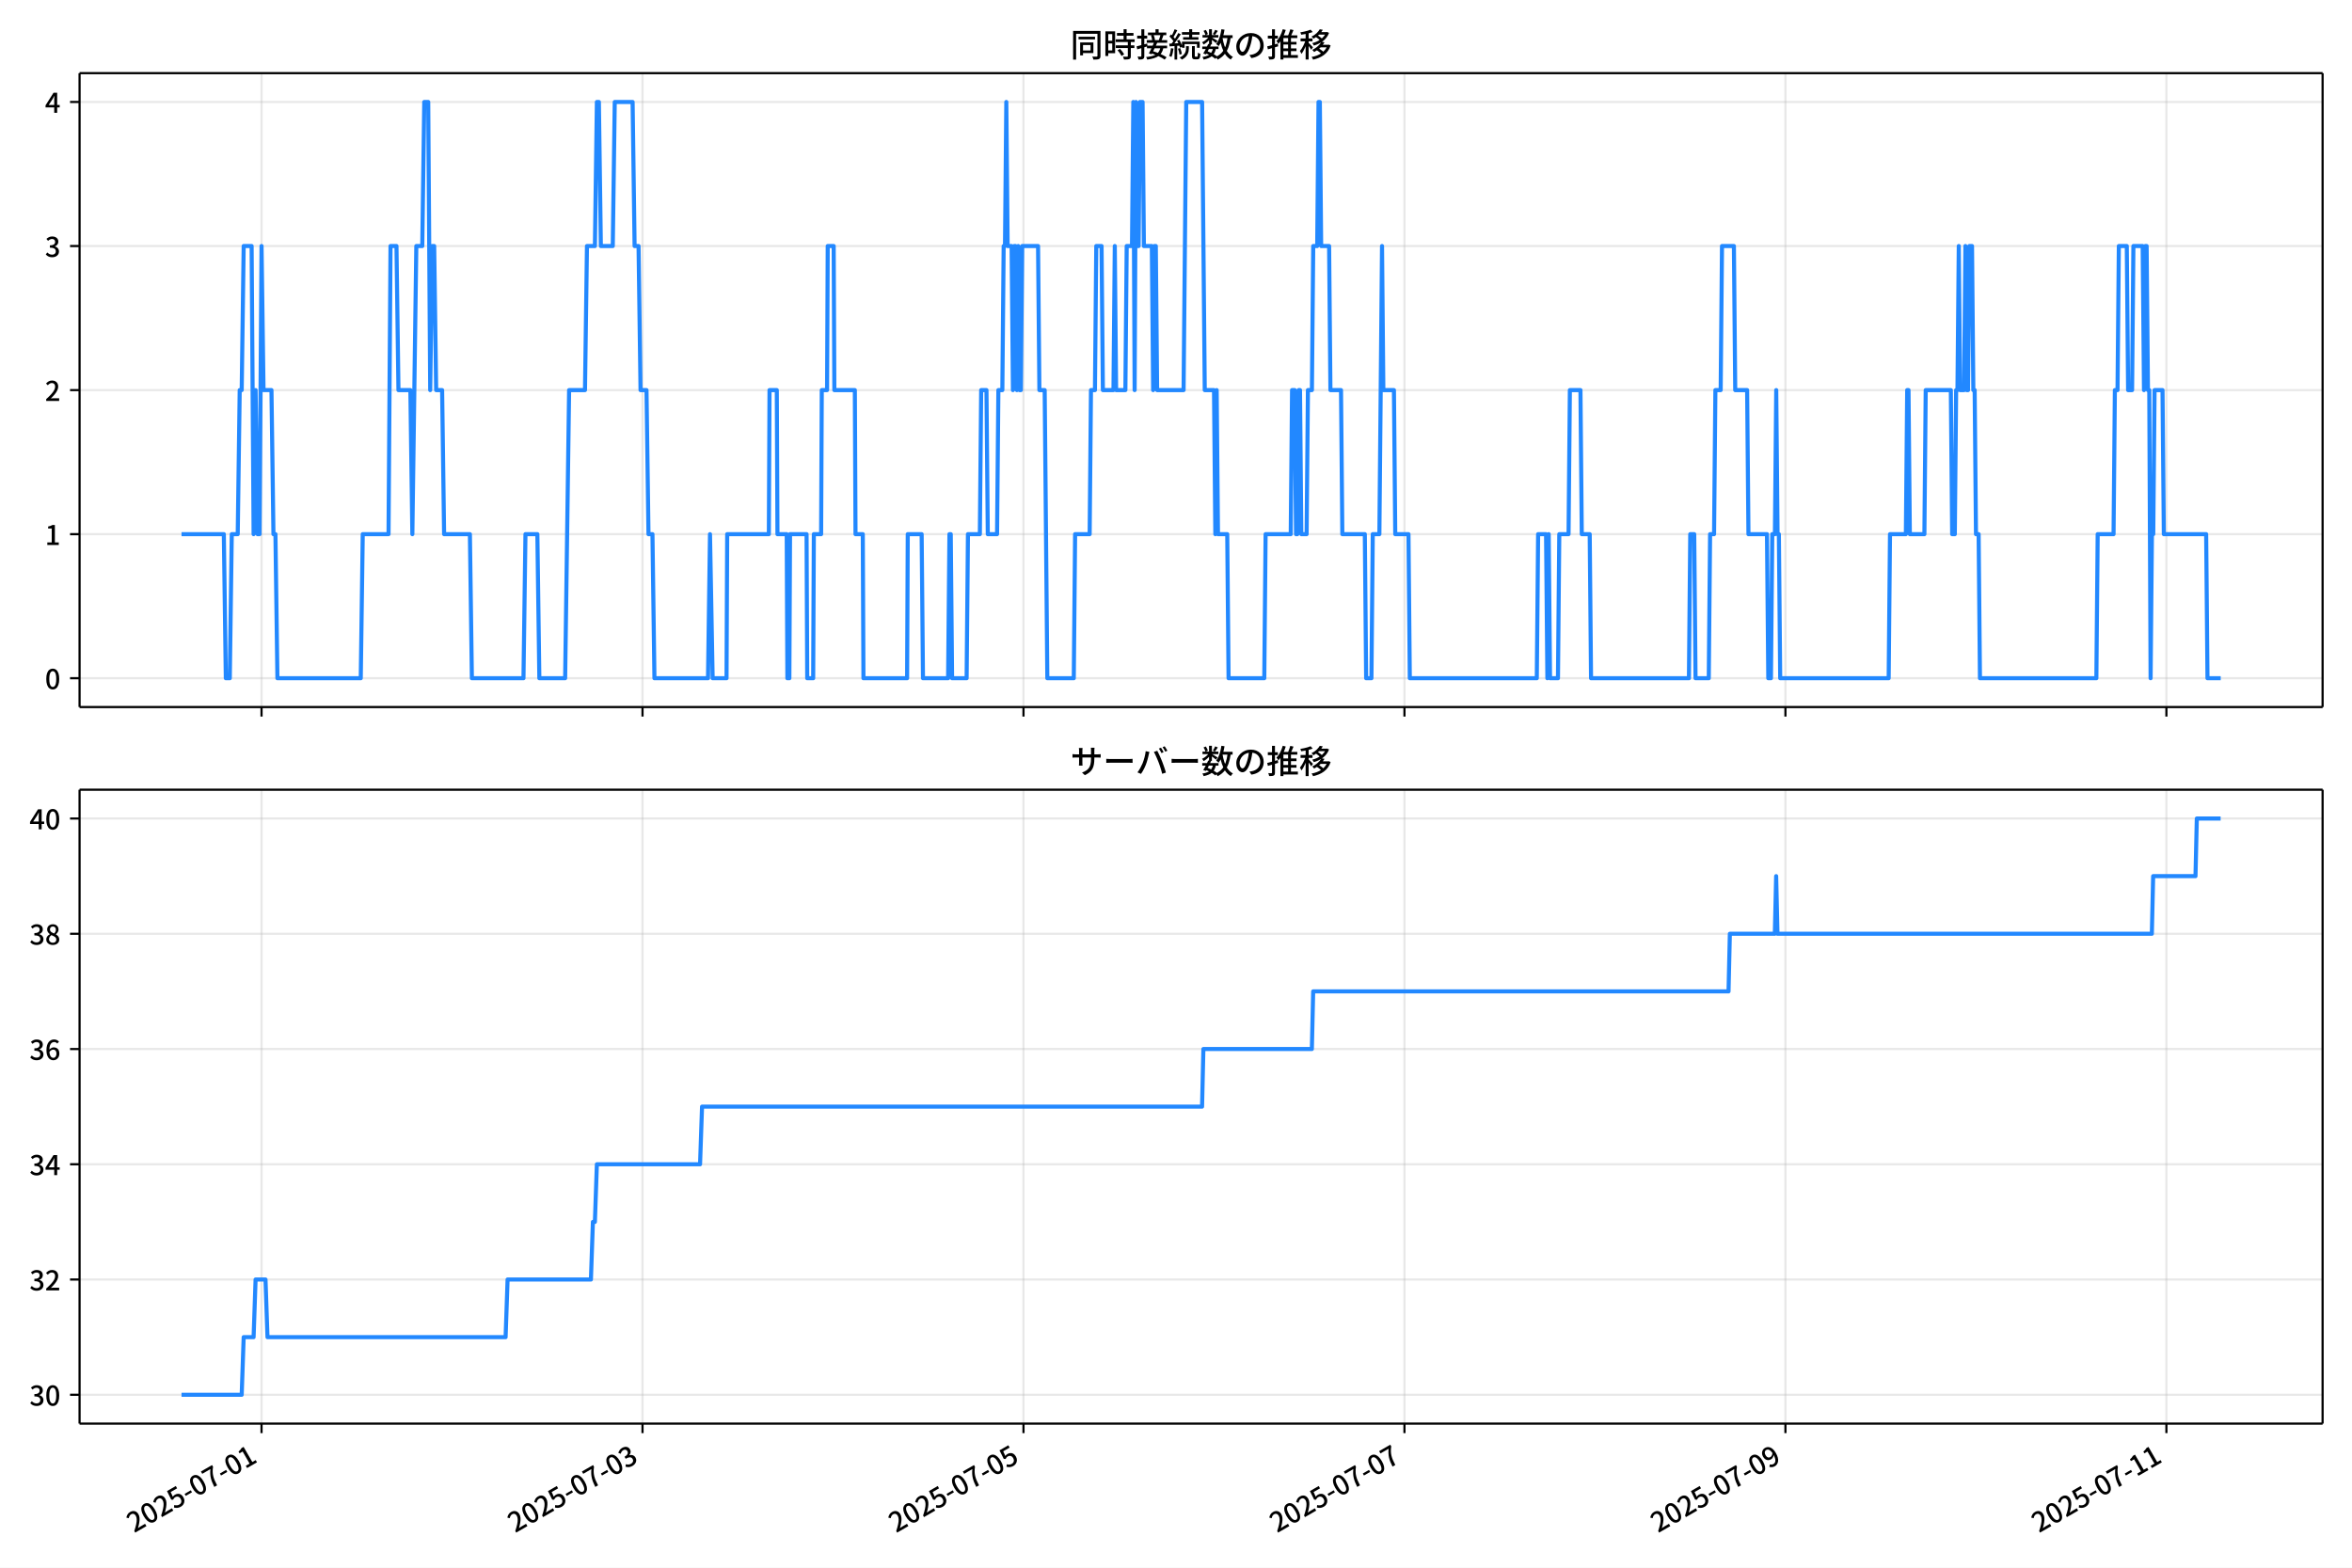
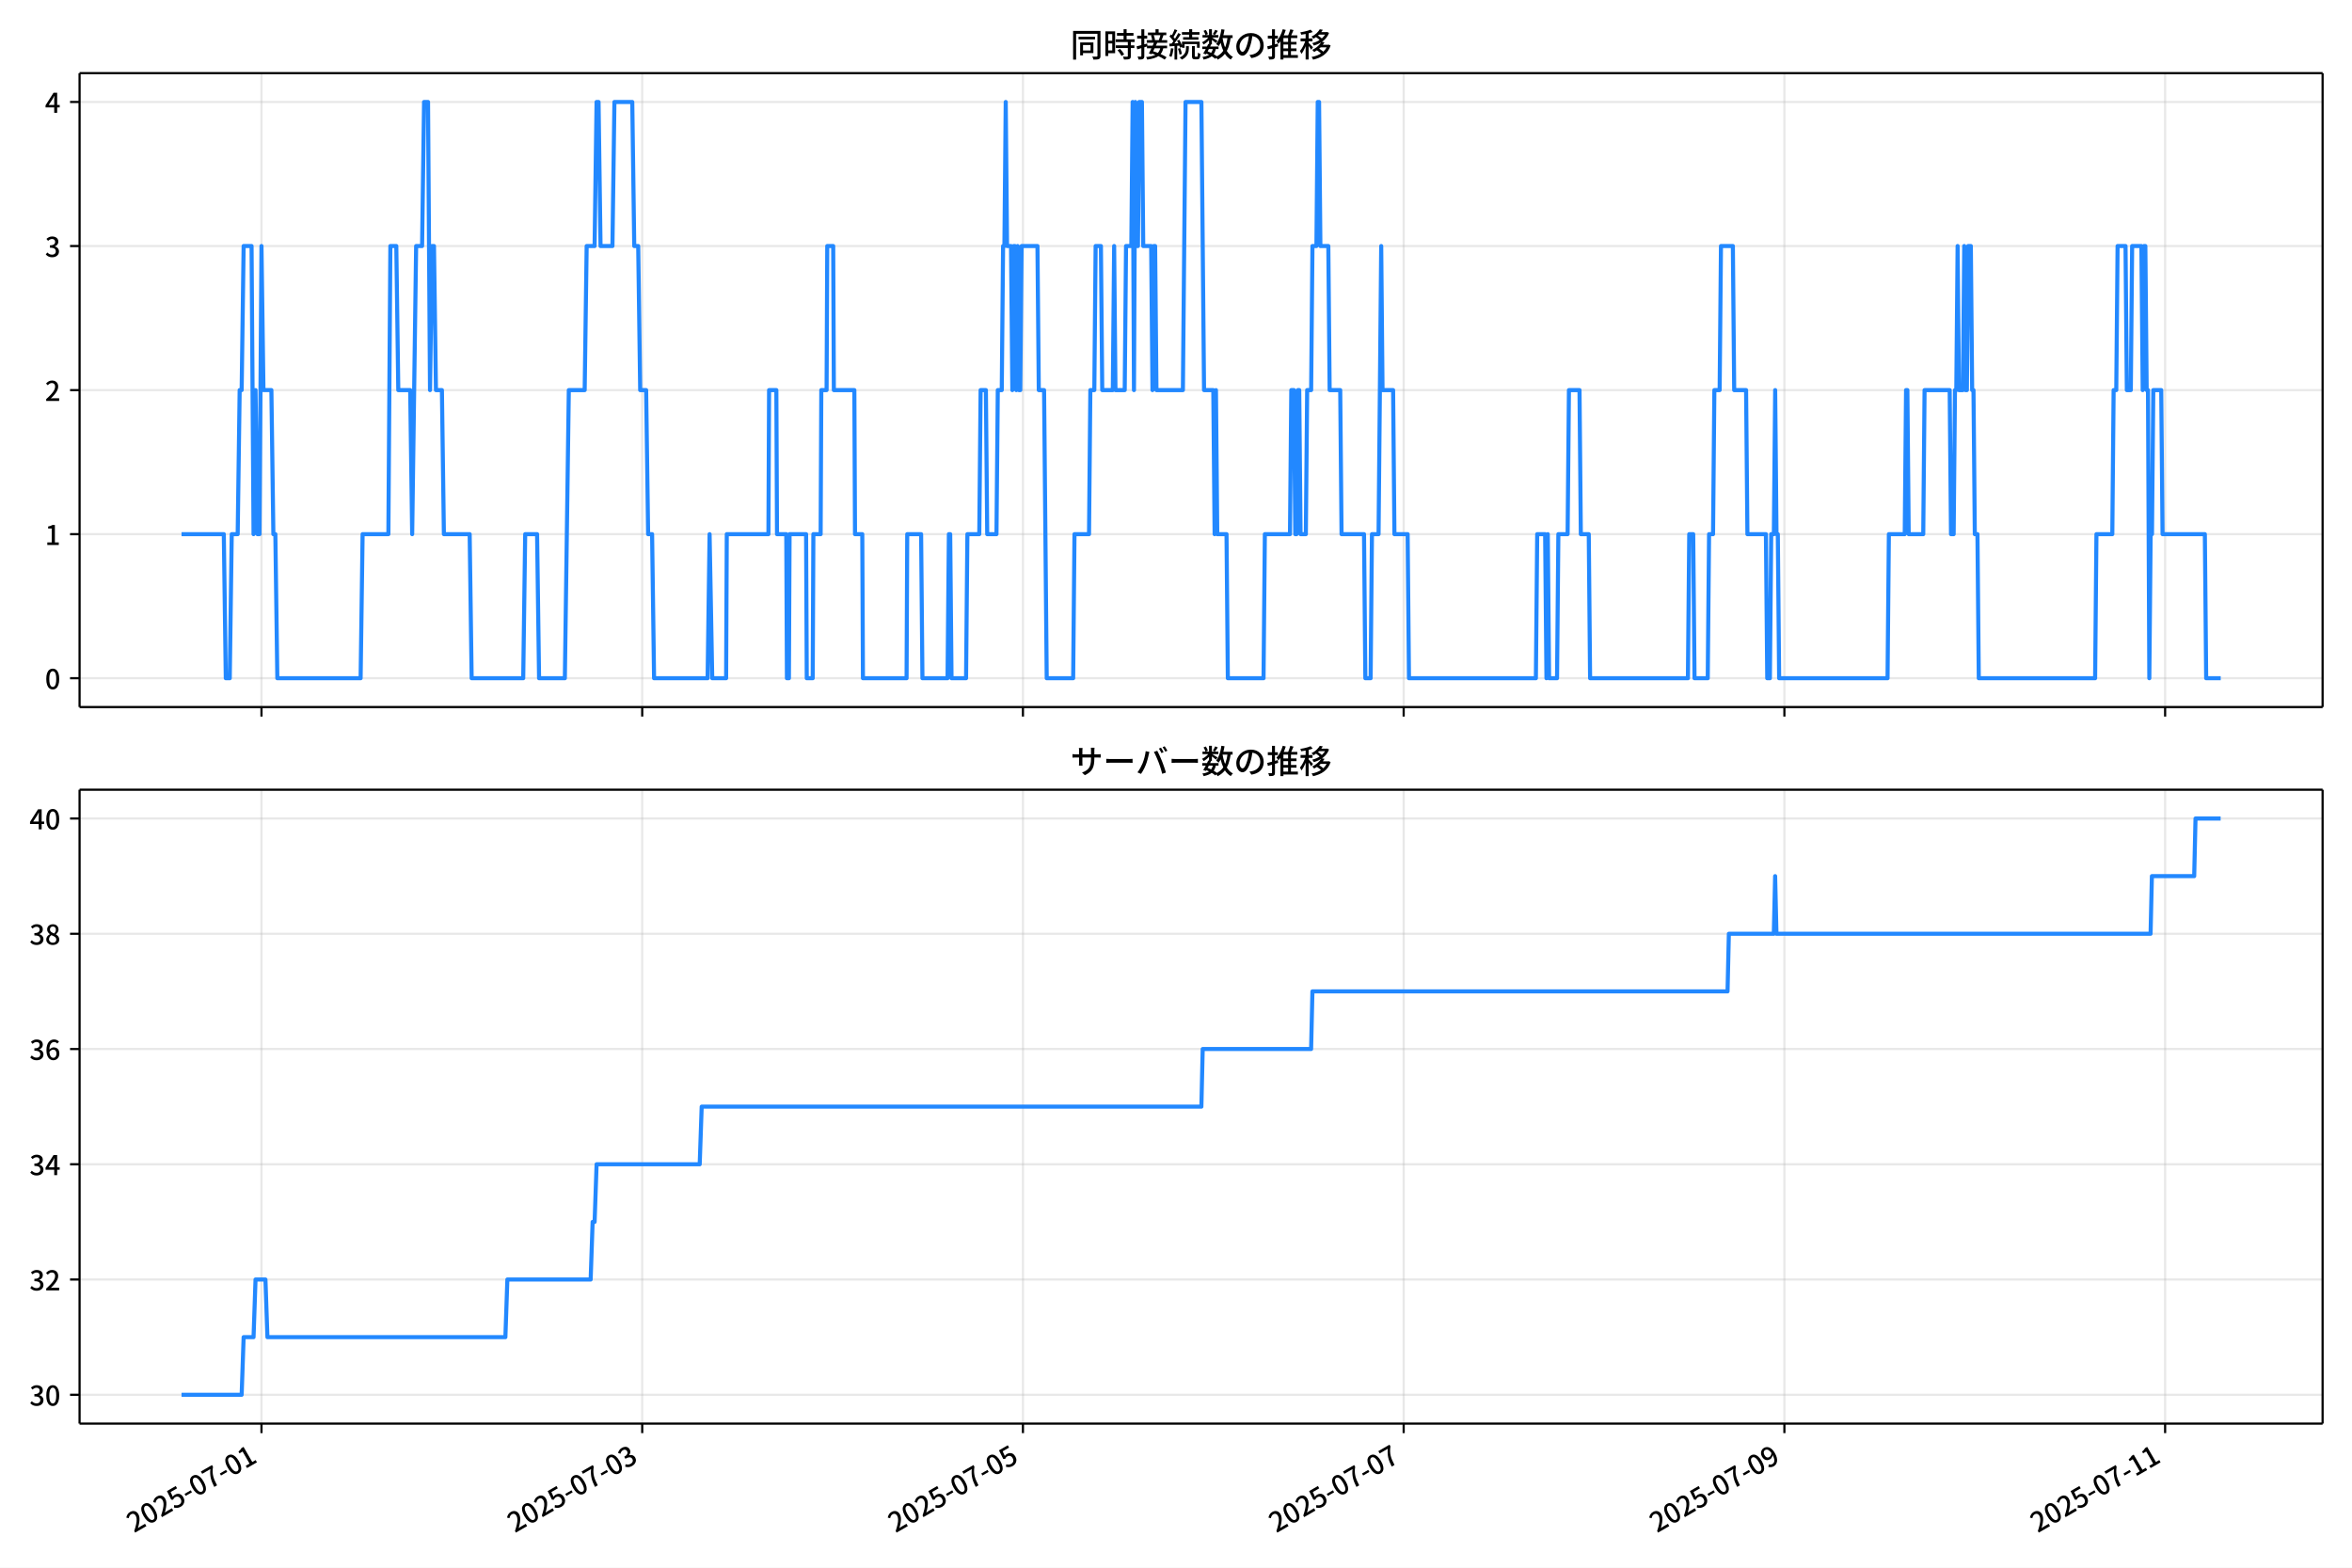
<svg xmlns="http://www.w3.org/2000/svg" xmlns:xlink="http://www.w3.org/1999/xlink" version="1.1" viewBox="0 0 864 576">
  <defs>
    <style type="text/css">*{stroke-linejoin: round; stroke-linecap: butt}</style>
  </defs>
  <g id="aa">
    <g id="ab">
      <path d="m0 576h864v-576h-864z" fill="#fff" />
    </g>
    <g id="ac">
      <g id="ad">
        <path d="m29.23 259.78h823.97v-232.9h-823.97z" fill="#fff" />
      </g>
      <g id="ae">
        <g id="af">
          <g id="ag">
-             <path d="m96.075 259.78v-232.9" clip-path="url(#d)" fill="none" stroke="#b0b0b0" stroke-linecap="square" stroke-opacity=".3" stroke-width=".8" />
+             <path d="m96.056 259.78v-232.9" clip-path="url(#d)" fill="none" stroke="#b0b0b0" stroke-linecap="square" stroke-opacity=".3" stroke-width=".8" />
          </g>
          <g id="ah">
            <defs>
              <path id="e" d="m0 0v3.5" stroke="#000" stroke-width=".8" />
            </defs>
-             <use x="96.075" y="259.778" stroke="#000000" stroke-width=".8" xlink:href="#e" />
+             <use x="96.056" y="259.778" stroke="#000000" stroke-width=".8" xlink:href="#e" />
          </g>
        </g>
        <g id="ai">
          <g id="aj">
-             <path d="m236.02 259.78v-232.9" clip-path="url(#d)" fill="none" stroke="#b0b0b0" stroke-linecap="square" stroke-opacity=".3" stroke-width=".8" />
+             <path d="m235.91 259.78v-232.9" clip-path="url(#d)" fill="none" stroke="#b0b0b0" stroke-linecap="square" stroke-opacity=".3" stroke-width=".8" />
          </g>
          <g id="ak">
-             <use x="236.025" y="259.778" stroke="#000000" stroke-width=".8" xlink:href="#e" />
+             <use x="235.915" y="259.778" stroke="#000000" stroke-width=".8" xlink:href="#e" />
          </g>
        </g>
        <g id="al">
          <g id="am">
-             <path d="m375.97 259.78v-232.9" clip-path="url(#d)" fill="none" stroke="#b0b0b0" stroke-linecap="square" stroke-opacity=".3" stroke-width=".8" />
+             <path d="m375.77 259.78v-232.9" clip-path="url(#d)" fill="none" stroke="#b0b0b0" stroke-linecap="square" stroke-opacity=".3" stroke-width=".8" />
          </g>
          <g id="an">
-             <use x="375.974" y="259.778" stroke="#000000" stroke-width=".8" xlink:href="#e" />
+             <use x="375.774" y="259.778" stroke="#000000" stroke-width=".8" xlink:href="#e" />
          </g>
        </g>
        <g id="ao">
          <g id="ap">
-             <path d="m515.92 259.78v-232.9" clip-path="url(#d)" fill="none" stroke="#b0b0b0" stroke-linecap="square" stroke-opacity=".3" stroke-width=".8" />
+             <path d="m515.63 259.78v-232.9" clip-path="url(#d)" fill="none" stroke="#b0b0b0" stroke-linecap="square" stroke-opacity=".3" stroke-width=".8" />
          </g>
          <g id="aq">
-             <use x="515.924" y="259.778" stroke="#000000" stroke-width=".8" xlink:href="#e" />
+             <use x="515.633" y="259.778" stroke="#000000" stroke-width=".8" xlink:href="#e" />
          </g>
        </g>
        <g id="ar">
          <g id="as">
-             <path d="m655.87 259.78v-232.9" clip-path="url(#d)" fill="none" stroke="#b0b0b0" stroke-linecap="square" stroke-opacity=".3" stroke-width=".8" />
+             <path d="m655.49 259.78v-232.9" clip-path="url(#d)" fill="none" stroke="#b0b0b0" stroke-linecap="square" stroke-opacity=".3" stroke-width=".8" />
          </g>
          <g id="at">
-             <use x="655.874" y="259.778" stroke="#000000" stroke-width=".8" xlink:href="#e" />
+             <use x="655.492" y="259.778" stroke="#000000" stroke-width=".8" xlink:href="#e" />
          </g>
        </g>
        <g id="au">
          <g id="av">
-             <path d="m795.82 259.78v-232.9" clip-path="url(#d)" fill="none" stroke="#b0b0b0" stroke-linecap="square" stroke-opacity=".3" stroke-width=".8" />
+             <path d="m795.35 259.78v-232.9" clip-path="url(#d)" fill="none" stroke="#b0b0b0" stroke-linecap="square" stroke-opacity=".3" stroke-width=".8" />
          </g>
          <g id="aw">
-             <use x="795.823" y="259.778" stroke="#000000" stroke-width=".8" xlink:href="#e" />
+             <use x="795.351" y="259.778" stroke="#000000" stroke-width=".8" xlink:href="#e" />
          </g>
        </g>
      </g>
      <g id="ax">
        <g id="ay">
          <g id="az">
            <path d="m29.23 249.19h823.97" clip-path="url(#d)" fill="none" stroke="#b0b0b0" stroke-linecap="square" stroke-opacity=".3" stroke-width=".8" />
          </g>
          <g id="ba">
            <defs>
              <path id="g" d="m0 0h-3.5" stroke="#000" stroke-width=".8" />
            </defs>
            <use x="29.23" y="249.191" stroke="#000000" stroke-width=".8" xlink:href="#g" />
          </g>
          <g id="bb">
            <g transform="translate(16.53 253.18) scale(.1 -.1)">
              <defs>
                <path id="a" transform="scale(.015625)" d="m1830-90q-460 0-806 275-346 276-535 823-188 547-188 1366 0 820 188 1357 189 538 535 803 346 266 806 266 461 0 800-269 340-269 528-803 189-534 189-1354 0-819-189-1366-188-547-528-823-339-275-800-275zm0 589q237 0 422 185 186 186 288 599 103 413 103 1091 0 679-103 1082-102 403-288 582-185 180-422 180-236 0-422-180-186-179-292-582-105-403-105-1082 0-678 105-1091 106-413 292-599 186-185 422-185z" />
              </defs>
              <use xlink:href="#a" />
            </g>
          </g>
        </g>
        <g id="bc">
          <g id="bd">
            <path d="m29.23 196.26h823.97" clip-path="url(#d)" fill="none" stroke="#b0b0b0" stroke-linecap="square" stroke-opacity=".3" stroke-width=".8" />
          </g>
          <g id="be">
            <use x="29.23" y="196.26" stroke="#000000" stroke-width=".8" xlink:href="#g" />
          </g>
          <g id="bf">
            <g transform="translate(16.53 200.25) scale(.1 -.1)">
              <defs>
                <path id="k" transform="scale(.015625)" d="m544 0v608h1037v3277h-845v467q333 58 579 147 247 90 451 218h557v-4109h915v-608h-2694z" />
              </defs>
              <use xlink:href="#k" />
            </g>
          </g>
        </g>
        <g id="bg">
          <g id="bh">
            <path d="m29.23 143.33h823.97" clip-path="url(#d)" fill="none" stroke="#b0b0b0" stroke-linecap="square" stroke-opacity=".3" stroke-width=".8" />
          </g>
          <g id="bi">
            <use x="29.23" y="143.329" stroke="#000000" stroke-width=".8" xlink:href="#g" />
          </g>
          <g id="bj">
            <g transform="translate(16.53 147.31) scale(.1 -.1)">
              <defs>
                <path id="b" transform="scale(.015625)" d="m282 0v429q697 621 1164 1136 468 515 701 956 234 442 234 826 0 256-87 451-86 196-262 301-176 106-445 106-275 0-506-151-230-150-422-368l-416 410q301 333 637 518 336 186 803 186 429 0 749-176t496-493 176-745q0-455-224-919t-615-935q-390-470-889-950 186 20 394 36t374 16h1184v-634h-3046z" />
              </defs>
              <use xlink:href="#b" />
            </g>
          </g>
        </g>
        <g id="bk">
          <g id="bl">
            <path d="m29.23 90.398h823.97" clip-path="url(#d)" fill="none" stroke="#b0b0b0" stroke-linecap="square" stroke-opacity=".3" stroke-width=".8" />
          </g>
          <g id="bm">
            <use x="29.23" y="90.398" stroke="#000000" stroke-width=".8" xlink:href="#g" />
          </g>
          <g id="bn">
            <g transform="translate(16.53 94.383) scale(.1 -.1)">
              <defs>
                <path id="j" transform="scale(.015625)" d="m1715-90q-371 0-656 90t-503 240q-217 150-377 323l359 474q211-205 479-359 269-153 634-153 269 0 467 92 199 93 311 266t112 423q0 256-125 451t-429 300q-304 106-835 106v551q467 0 732 105 266 106 384 291 119 186 119 423 0 307-192 489-192 183-531 183-269 0-503-119-233-118-438-316l-384 460q282 256 614 413 333 157 737 157 422 0 748-144 327-144 512-413 186-269 186-659 0-403-221-685-221-281-592-422v-26q269-70 490-227t349-400 128-557q0-422-215-726-214-304-573-468-358-163-787-163z" />
              </defs>
              <use xlink:href="#j" />
            </g>
          </g>
        </g>
        <g id="bo">
          <g id="bp">
            <path d="m29.23 37.466h823.97" clip-path="url(#d)" fill="none" stroke="#b0b0b0" stroke-linecap="square" stroke-opacity=".3" stroke-width=".8" />
          </g>
          <g id="bq">
            <use x="29.23" y="37.466" stroke="#000000" stroke-width=".8" xlink:href="#g" />
          </g>
          <g id="br">
            <g transform="translate(16.53 41.451) scale(.1 -.1)">
              <defs>
                <path id="l" transform="scale(.015625)" d="m2170 0v3072q0 192 12 457 13 266 20 458h-26q-90-179-183-365-92-185-195-364l-921-1415h2579v-576h-3328v493l1875 2957h858v-4717h-691z" />
              </defs>
              <use xlink:href="#l" />
            </g>
          </g>
        </g>
      </g>
      <g id="bs">
-         <path d="m66.683 196.26h15.543l.729 52.931h1.458l.729-52.931h2.187l.729-52.931h.729l.729-52.931h2.916l.729 105.86.729-52.931.729 52.931h.729l.729-105.86.729 52.931h2.916l.729 52.931h.729l.729 52.931h30.614l.729-52.931h9.476l.729-105.86h2.187l.729 52.931h4.373l.729 52.931 1.458-105.86h2.187l.729-52.931h1.458l.729 105.86.729-52.931h.729l.729 52.931h2.187l.729 52.931h9.476l.729 52.931h18.952l.729-52.931h4.373l.729 52.931h9.476l1.458-105.86h5.831l.729-52.931h2.916l.729-52.931h.729l.729 52.931h4.373l.729-52.931h6.56l.729 52.931h1.458l.729 52.931h2.187l.729 52.931h1.458l.729 52.931h19.68l.729-52.931.972 52.931h5.102l.243-52.931h15.307l.243-52.931h2.673l.243 52.931h3.402l.243 52.931h.729l.243-52.931h6.074l.243 52.931h2.187l.243-52.931h2.673l.243-52.931h1.944l.243-52.931h2.187l.243 52.931h7.532l.243 52.931h2.673l.243 52.931h16.036l.243-52.931h5.102l.486 52.931h9.233l.486-52.931h.486l.486 52.931h5.345l.486-52.931h4.373l.486-52.931h1.944l.486 52.931h3.402l.486-52.931h1.458l.486-52.931h.486l.486-52.931.486 52.931h1.458l.486 52.931.486-52.931h.486l.486 52.931.486-52.931.486 52.931h.486l.486-52.931h5.831l.486 52.931h1.944l.972 105.86h9.719l.486-52.931h5.345l.486-52.931h1.458l.486-52.931h1.944l.486 52.931h3.888l.486-52.931.486 52.931h3.402l.486-52.931h1.944l.486-52.931.486 105.86.486-105.86.486 52.931h.486l.486-52.931h.972l.486 52.931h2.916l.486 52.931.486-52.931h.486l.486 52.931h9.719l.972-105.86h5.831l.972 105.86h3.402l.486 52.931.486-52.931.486 52.931h3.402l.486 52.931h13.12l.486-52.931h9.233l.486-52.931h.972l.486 52.931h.486l.486-52.931h.486l.486 52.931h1.944l.486-52.931h1.458l.486-52.931h1.458l.486-52.931h.486l.486 52.931h2.916l.486 52.931h3.888l.486 52.931h8.261l.486 52.931h1.944l.486-52.931h2.43l.972-105.86.486 52.931h3.888l.486 52.931h4.859l.486 52.931h46.65l.486-52.931h2.916l.486 52.931.486-52.931.486 52.931h2.916l.486-52.931h3.402l.486-52.931h3.888l.486 52.931h2.916l.486 52.931h35.959l.486-52.931h1.458l.486 52.931h4.859l.486-52.931h1.458l.486-52.931h1.944l.486-52.931h4.373l.486 52.931h4.373l.486 52.931h6.803l.486 52.931h.972l.486-52.931h.972l.486-52.931.486 52.931h.486l.486 52.931h39.847l.486-52.931h5.831l.486-52.931h.486l.486 52.931h5.345l.486-52.931h9.233l.486 52.931h.972l.486-52.931h.486l.486-52.931.486 52.931h1.458l.486-52.931.486 52.931h.486l.486-52.931h.972l.486 52.931h.486l.486 52.931h.972l.486 52.931h42.762l.486-52.931h5.831l.486-52.931h.972l.486-52.931h2.916l.486 52.931h1.458l.486-52.931h3.402l.486 52.931.486-52.931h.486l.486 52.931h.486l.486 105.86.486-52.931h.486l.486-52.931h2.916l.486 52.931h15.55l.486 52.931h4.859v0" clip-path="url(#d)" fill="none" stroke="#28f" stroke-linecap="square" stroke-width="1.5" />
+         <path d="m66.683 196.26h15.533l.728 52.931h1.457l.728-52.931h2.185l.728-52.931h.728l.728-52.931h2.914l.728 105.86.728-52.931.728 52.931h.728l.728-105.86.728 52.931h2.914l.728 52.931h.728l.728 52.931h30.594l.728-52.931h9.47l.728-105.86h2.185l.728 52.931h4.371l.728 52.931 1.457-105.86h2.185l.728-52.931h1.457l.728 105.86.728-52.931h.728l.728 52.931h2.185l.728 52.931h9.47l.728 52.931h18.939l.728-52.931h4.371l.728 52.931h9.47l1.457-105.86h5.827l.728-52.931h2.914l.728-52.931h.728l.728 52.931h4.371l.728-52.931h6.556l.728 52.931h1.457l.728 52.931h2.185l.728 52.931h1.457l.728 52.931h19.668l.728-52.931.971 52.931h5.099l.243-52.931h15.297l.243-52.931h2.671l.243 52.931h3.399l.243 52.931h.728l.243-52.931h6.07l.243 52.931h2.185l.243-52.931h2.671l.243-52.931h1.942l.243-52.931h2.185l.243 52.931h7.527l.243 52.931h2.671l.243 52.931h16.026l.243-52.931h5.099l.486 52.931h9.227l.486-52.931h.486l.486 52.931h5.342l.486-52.931h4.371l.486-52.931h1.942l.486 52.931h3.399l.486-52.931h1.457l.486-52.931h.486l.486-52.931.486 52.931h1.457l.486 52.931.486-52.931h.486l.486 52.931.486-52.931.486 52.931h.486l.486-52.931h5.827l.486 52.931h1.942l.971 105.86h9.712l.486-52.931h5.342l.486-52.931h1.457l.486-52.931h1.942l.486 52.931h3.885l.486-52.931.486 52.931h3.399l.486-52.931h1.942l.486-52.931.486 105.86.486-105.86.486 52.931h.486l.486-52.931h.971l.486 52.931h2.914l.486 52.931.486-52.931h.486l.486 52.931h9.712l.971-105.86h5.827l.971 105.86h3.399l.486 52.931.486-52.931.486 52.931h3.399l.486 52.931h13.112l.486-52.931h9.227l.486-52.931h.971l.486 52.931h.486l.486-52.931h.486l.486 52.931h1.942l.486-52.931h1.457l.486-52.931h1.457l.486-52.931h.486l.486 52.931h2.914l.486 52.931h3.885l.486 52.931h8.256l.486 52.931h1.942l.486-52.931h2.428l.971-105.86.486 52.931h3.885l.486 52.931h4.856l.486 52.931h46.62l.486-52.931h2.914l.486 52.931.486-52.931.486 52.931h2.914l.486-52.931h3.399l.486-52.931h3.885l.486 52.931h2.914l.486 52.931h35.936l.486-52.931h1.457l.486 52.931h4.856l.486-52.931h1.457l.486-52.931h1.942l.486-52.931h4.371l.486 52.931h4.371l.486 52.931h6.799l.486 52.931h.971l.486-52.931h.971l.486-52.931.486 52.931h.486l.486 52.931h39.821l.486-52.931h5.827l.486-52.931h.486l.486 52.931h5.342l.486-52.931h9.227l.486 52.931h.971l.486-52.931h.486l.486-52.931.486 52.931h1.457l.486-52.931.486 52.931h.486l.486-52.931h.971l.486 52.931h.486l.486 52.931h.971l.486 52.931h42.735l.486-52.931h5.827l.486-52.931h.971l.486-52.931h2.914l.486 52.931h1.457l.486-52.931h3.399l.486 52.931.486-52.931h.486l.486 52.931h.486l.486 105.86.486-52.931h.486l.486-52.931h2.914l.486 52.931h15.54l.486 52.931h5.342v0" clip-path="url(#d)" fill="none" stroke="#28f" stroke-linecap="square" stroke-width="1.5" />
      </g>
      <g id="bt">
        <path d="m29.23 259.78v-232.9" fill="none" stroke="#000" stroke-linecap="square" stroke-width=".8" />
      </g>
      <g id="bu">
        <path d="m853.2 259.78v-232.9" fill="none" stroke="#000" stroke-linecap="square" stroke-width=".8" />
      </g>
      <g id="bv">
        <path d="m29.23 259.78h823.97" fill="none" stroke="#000" stroke-linecap="square" stroke-width=".8" />
      </g>
      <g id="bw">
        <path d="m29.23 26.88h823.97" fill="none" stroke="#000" stroke-linecap="square" stroke-width=".8" />
      </g>
      <g id="bx">
        <g transform="translate(393.22 20.88) scale(.12 -.12)">
          <defs>
            <path id="u" transform="scale(.015625)" d="m1587 3936h3232v-518h-3232v518zm320-1114h557v-2534h-557v2534zm301 0h2291v-2086h-2291v512h1734v1069h-1734v505zm-1683 2260h5113v-570h-4524v-5056h-589v5626zm4768 0h595v-4896q0-250-67-397t-227-218q-160-77-426-96t-675-19q-13 83-45 192t-77 218q-45 108-89 185 281-13 527-13 247 0 330 0 83 7 118 42 36 35 36 112v4890z" />
            <path id="s" transform="scale(.015625)" d="m2714 4672h3238v-525h-3238v525zm-244-1235h3712v-538h-3712v538zm20-1184h3635v-531h-3635v531zm1523 3155h595v-2310h-595v2310zm832-2451h589v-2823q0-230-61-364-61-135-227-199-167-70-423-86t-633-16q-20 121-78 285-57 163-121 284 275-6 509-9t310-3q77 6 106 28 29 23 29 93v2810zm-2023-1677 487 282q153-160 313-352t294-381q135-189 206-343l-519-313q-64 153-189 348-124 196-278 394-154 199-314 365zm-2086 3718h1619v-4281h-1619v544h1056v3187h-1056v550zm32-1843h1293v-537h-1293v537zm-320 1843h563v-4832h-563v4832z" />
            <path id="t" transform="scale(.015625)" d="m3866 5408h614v-870h-614v870zm-1479-653h3597v-518h-3597v518zm-230-1485h4e3v-518h-4e3v518zm825 922 519 102q64-160 121-342 58-182 96-352 39-170 45-304l-544-128q-6 134-42 313-35 180-83 365-48 186-112 346zm1856 109 589-71q-96-275-202-557-105-281-195-486l-518 77q58 147 122 329 64 183 118 372t86 336zm-2643-2106h3943v-518h-3943v518zm1408 685 602-115q-167-371-362-784t-390-797-362-685l-525 179q160 288 346 666t368 784 323 752zm-659-2157 358 403q352-102 733-240 381-137 752-304 371-166 697-336 327-169 558-329l-384-461q-218 160-532 336-313 176-685 345-371 170-755 323-384 154-742 263zm1894 1114 583-71q-122-550-353-944-230-393-604-662t-922-435q-547-167-1296-269-25 128-93 269-67 141-137 230 678 64 1168 192t819 349q330 221 531 550 202 330 304 791zm-4684 217q396 90 953 240 557 151 1120 311l77-544q-525-154-1053-311-528-156-963-284l-134 588zm121 2093h1965v-563h-1965v563zm819 1248h576v-5229q0-236-51-374t-192-208q-141-77-355-99-214-23-541-16-13 115-64 288t-109 294q205-6 381-6t234 0q64 0 92 28 29 29 29 93v5229z" />
            <path id="r" transform="scale(.015625)" d="m4058 5408h595v-1798h-595v1798zm-1415-563h3443v-499h-3443v499zm231-992h3008v-499h-3008v499zm-224-877h3475v-1203h-531v729h-2432v-729h-512v1203zm1964-877h551v-1881q0-122 22-157 23-35 106-35 25 0 92 0 68 0 135 0t99 0q51 0 83 54t45 224 19 515q90-70 234-131t259-93q-19-429-83-662-64-234-183-326-118-93-316-93-39 0-103 0t-134 0-138 0q-67 0-99 0-237 0-365 64t-176 218q-48 153-48 422v1881zm-1164-6h550v-455q0-243-48-528-48-284-186-579-137-294-409-572-272-279-727-503-70 90-192 208-121 118-230 195 416 205 665 438 250 234 371 474 122 240 164 467 42 228 42 413v442zm-2240 3309 524-192q-121-244-259-503-137-259-275-496t-259-416l-410 173q122 186 246 438 125 253 240 515 116 263 193 481zm716-743 500-230q-224-359-496-756-272-396-548-764-275-368-518-650l-358 205q179 211 377 483 199 272 387 569 189 298 358 592 170 295 298 551zm-1721-665 307 403q166-154 339-340 173-185 320-364t224-327l-326-460q-77 160-218 348-141 189-314 384-172 196-332 356zm1485-832 435 179q128-211 249-458 122-246 215-474 93-227 137-412l-473-211q-32 185-119 422-86 237-201 486-115 250-243 468zm-1530-583q422 26 998 54 576 29 1184 68l7-499q-570-45-1127-84-556-38-992-70l-70 531zm1702-992 436 135q121-276 214-596t118-556l-454-148q-26 237-112 563-86 327-202 602zm-1363 109 499-83q-57-455-163-897-105-441-253-748-51 32-134 73-83 42-170 83-86 42-144 62 148 294 234 697t131 813zm691 627h525v-2861h-525v2861z" />
            <path id="n" transform="scale(.015625)" d="m224 2022h3187v-499h-3187v499zm51 2247h3111v-487h-3111v487zm1127-1735 563-121q-154-320-333-672t-352-679q-173-326-326-582l-532 173q148 243 324 566t345 669q170 346 311 646zm934-832 563-64q-89-480-262-838t-461-614-701-432-976-298q-25 128-99 269t-157 237q659 102 1085 303 426 202 666 554t342 883zm422 3597 519-211q-147-218-298-436-150-217-278-377l-403 186q121 173 252 413 132 240 208 425zm-1203 109h563v-2957h-563v2957zm-1075-320 448 186q134-192 246-420 112-227 157-393l-467-211q-38 172-147 406t-237 432zm1094-1050 397-236q-160-263-400-529-240-265-519-489-278-224-553-378-51 103-141 237-89 135-179 218 269 109 534 294 266 186 493 416 228 231 368 467zm487-204q83-45 246-145 163-99 352-211t346-211 221-150l-327-423q-83 77-230 198-147 122-317 253-170 132-327 250-156 119-259 189l295 250zm1798 396h2311v-556h-2311v556zm115 1178 615-90q-103-640-263-1235t-384-1101q-224-505-512-889-44 57-134 134t-186 157-166 125q275 339 473 796 199 458 340 995 141 538 217 1108zm1223-1510 614-58q-147-1101-445-1940-297-838-813-1443-515-604-1321-1014-26 71-90 177-64 105-134 208-70 102-128 159 742 346 1212 880 471 535 730 1290 260 755 375 1741zm-1005-135q134-851 387-1597 253-745 659-1305 407-560 1002-874-70-57-154-150-83-93-154-189-70-96-121-179-633 371-1056 988-422 618-688 1434-265 816-425 1783l550 89zm-3309-3065 327 416q377-148 754-330 378-182 701-378 324-195 548-368l-416-435q-211 179-519 378-307 198-666 383-358 186-729 334z" />
            <path id="q" transform="scale(.015625)" d="m3686 4378q-64-493-163-1041-99-547-265-1084-192-653-432-1104t-522-688-595-237q-320 0-596 221-275 221-448 621-172 400-172 931 0 537 220 1017 221 480 611 851 391 372 909 583 519 211 1121 211 576 0 1040-186 464-185 793-515 330-329 502-771 173-441 173-941 0-672-278-1194-278-521-816-851-538-329-1318-444l-378 601q166 20 307 42t263 48q307 70 585 217 279 148 496 375 218 227 342 534 125 308 125 692t-122 713q-121 330-358 573-236 243-582 380-346 138-781 138-525 0-935-186-409-185-694-489-284-304-432-656-147-352-147-678 0-365 89-605 90-240 224-355 135-115 276-115t288 144 297 457q151 314 298 800 147 461 246 982 100 522 145 1021l684-12z" />
            <path id="o" transform="scale(.015625)" d="m2995 2925h2893v-519h-2893v519zm0-1280h2893v-519h-2893v519zm-64-1299h3232v-557h-3232v557zm1312 3577h563v-3763h-563v3763zm429 1466 634-141q-154-390-340-794-185-403-339-684l-512 140q103 199 208 458 106 259 195 528 90 269 154 493zm-1472 25 582-147q-153-518-371-1018-217-499-483-931t-573-758q-38 64-109 160-70 96-147 198-77 103-141 160 416 416 733 1034t509 1302zm128-1203h2720v-537h-2720v-4205h-582v4422l313 320h269zm-3174-2157q396 90 953 240 557 151 1120 311l77-544q-525-154-1053-311-528-156-963-284l-134 588zm121 2093h1965v-563h-1965v563zm819 1248h576v-5229q0-236-51-374t-192-208q-141-77-355-99-214-23-541-16-13 115-64 288t-109 294q205-6 381-6t234 0q64 0 92 28 29 29 29 93v5229z" />
            <path id="m" transform="scale(.015625)" d="m4051 5402 595-109q-281-493-729-941t-1107-806q-39 64-106 144t-141 153q-73 74-137 119 608 288 1011 678t614 762zm-77-557h1511v-493h-1863l352 493zm1293 0h109l109 25 384-179q-192-505-496-905t-695-701q-390-301-845-519-454-217-947-358-44 109-137 253t-176 227q448 109 867 294 419 186 777 445 359 259 631 592t419 730v96zm-1990-954 377 307q167-96 336-218 170-121 320-249 151-128 247-237l-397-332q-90 108-237 236t-317 259q-169 132-329 234zm1107-934 595-109q-307-538-803-1031-496-492-1232-876-38 64-102 144t-138 156q-74 77-138 116 455 217 807 483t604 554q253 288 407 563zm-90-589h1460v-506h-1818l358 506zm1268 0h121l109 26 384-167q-192-614-531-1075t-787-794q-448-332-983-553-534-221-1129-355-45 115-132 269-86 153-176 249 551 96 1043 285 493 189 903 473 410 285 714 669t464 883v90zm-2132-1056 410 339q186-102 384-237 198-134 371-275t282-269l-435-371q-103 128-270 272-166 144-361 288t-381 253zm-2150 3533h589v-5376h-589v5376zm-992-1242h2336v-569h-2336v569zm1024-224 365-160q-96-339-231-707-134-368-291-727-157-358-336-672-179-313-365-537-44 128-134 291t-160 272q173 192 339 457 167 266 323 570 157 304 282 618t208 595zm941 1946 416-467q-314-122-695-221-380-99-784-173-403-74-780-131-20 102-71 236-51 135-102 231 358 58 732 138 375 80 711 179t573 208zm-397-2579q58-45 179-170 122-125 266-266 144-140 259-265t160-183l-352-473q-58 102-157 255-99 154-218 317-118 164-227 311-108 147-185 237l275 237z" />
          </defs>
          <use xlink:href="#u" />
          <use transform="translate(100)" xlink:href="#s" />
          <use transform="translate(200)" xlink:href="#t" />
          <use transform="translate(300)" xlink:href="#r" />
          <use transform="translate(400)" xlink:href="#n" />
          <use transform="translate(500)" xlink:href="#q" />
          <use transform="translate(600)" xlink:href="#o" />
          <use transform="translate(700)" xlink:href="#m" />
        </g>
      </g>
    </g>
    <g id="by">
      <g id="bz">
        <path d="m29.23 523.06h823.97v-232.9h-823.97z" fill="#fff" />
      </g>
      <g id="ca">
        <g id="cb">
          <g id="cc">
-             <path d="m96.075 523.06v-232.9" clip-path="url(#c)" fill="none" stroke="#b0b0b0" stroke-linecap="square" stroke-opacity=".3" stroke-width=".8" />
+             <path d="m96.056 523.06v-232.9" clip-path="url(#c)" fill="none" stroke="#b0b0b0" stroke-linecap="square" stroke-opacity=".3" stroke-width=".8" />
          </g>
          <g id="cd">
-             <use x="96.075" y="523.055" stroke="#000000" stroke-width=".8" xlink:href="#e" />
+             <use x="96.056" y="523.055" stroke="#000000" stroke-width=".8" xlink:href="#e" />
          </g>
          <g id="ce">
-             <g transform="translate(49.285 563.33) rotate(-30) scale(.1 -.1)">
+             <g transform="translate(49.266 563.33) rotate(-30) scale(.1 -.1)">
              <defs>
                <path id="i" transform="scale(.015625)" d="m1715-90q-365 0-653 90t-506 237q-217 147-383 307l352 480q134-134 294-246t361-183q202-70 452-70 262 0 473 118 212 119 333 346 122 227 122 541 0 460-247 716-246 256-649 256-224 0-384-64t-365-198l-365 237 141 2240h2387v-627h-1747l-109-1204q154 77 307 118 154 42 340 42 397 0 723-160t518-490q192-329 192-847 0-519-224-887t-586-560q-361-192-777-192z" />
                <path id="f" transform="scale(.015625)" d="m301 1536v544h1689v-544h-1689z" />
                <path id="h" transform="scale(.015625)" d="m1235 0q32 646 109 1187t224 1024 384 941 576 938h-2208v627h3027v-455q-409-512-665-989-256-476-397-969t-205-1053-90-1251h-755z" />
              </defs>
              <use xlink:href="#b" />
              <use transform="translate(57)" xlink:href="#a" />
              <use transform="translate(114)" xlink:href="#b" />
              <use transform="translate(171)" xlink:href="#i" />
              <use transform="translate(228)" xlink:href="#f" />
              <use transform="translate(263.7)" xlink:href="#a" />
              <use transform="translate(320.7)" xlink:href="#h" />
              <use transform="translate(377.7)" xlink:href="#f" />
              <use transform="translate(413.4)" xlink:href="#a" />
              <use transform="translate(470.4)" xlink:href="#k" />
            </g>
          </g>
        </g>
        <g id="cf">
          <g id="cg">
-             <path d="m236.02 523.06v-232.9" clip-path="url(#c)" fill="none" stroke="#b0b0b0" stroke-linecap="square" stroke-opacity=".3" stroke-width=".8" />
+             <path d="m235.91 523.06v-232.9" clip-path="url(#c)" fill="none" stroke="#b0b0b0" stroke-linecap="square" stroke-opacity=".3" stroke-width=".8" />
          </g>
          <g id="ch">
-             <use x="236.025" y="523.055" stroke="#000000" stroke-width=".8" xlink:href="#e" />
+             <use x="235.915" y="523.055" stroke="#000000" stroke-width=".8" xlink:href="#e" />
          </g>
          <g id="ci">
-             <g transform="translate(189.24 563.33) rotate(-30) scale(.1 -.1)">
+             <g transform="translate(189.13 563.33) rotate(-30) scale(.1 -.1)">
              <use xlink:href="#b" />
              <use transform="translate(57)" xlink:href="#a" />
              <use transform="translate(114)" xlink:href="#b" />
              <use transform="translate(171)" xlink:href="#i" />
              <use transform="translate(228)" xlink:href="#f" />
              <use transform="translate(263.7)" xlink:href="#a" />
              <use transform="translate(320.7)" xlink:href="#h" />
              <use transform="translate(377.7)" xlink:href="#f" />
              <use transform="translate(413.4)" xlink:href="#a" />
              <use transform="translate(470.4)" xlink:href="#j" />
            </g>
          </g>
        </g>
        <g id="cj">
          <g id="ck">
-             <path d="m375.97 523.06v-232.9" clip-path="url(#c)" fill="none" stroke="#b0b0b0" stroke-linecap="square" stroke-opacity=".3" stroke-width=".8" />
+             <path d="m375.77 523.06v-232.9" clip-path="url(#c)" fill="none" stroke="#b0b0b0" stroke-linecap="square" stroke-opacity=".3" stroke-width=".8" />
          </g>
          <g id="cl">
-             <use x="375.974" y="523.055" stroke="#000000" stroke-width=".8" xlink:href="#e" />
+             <use x="375.774" y="523.055" stroke="#000000" stroke-width=".8" xlink:href="#e" />
          </g>
          <g id="cm">
-             <g transform="translate(329.18 563.33) rotate(-30) scale(.1 -.1)">
+             <g transform="translate(328.98 563.33) rotate(-30) scale(.1 -.1)">
              <use xlink:href="#b" />
              <use transform="translate(57)" xlink:href="#a" />
              <use transform="translate(114)" xlink:href="#b" />
              <use transform="translate(171)" xlink:href="#i" />
              <use transform="translate(228)" xlink:href="#f" />
              <use transform="translate(263.7)" xlink:href="#a" />
              <use transform="translate(320.7)" xlink:href="#h" />
              <use transform="translate(377.7)" xlink:href="#f" />
              <use transform="translate(413.4)" xlink:href="#a" />
              <use transform="translate(470.4)" xlink:href="#i" />
            </g>
          </g>
        </g>
        <g id="cn">
          <g id="co">
-             <path d="m515.92 523.06v-232.9" clip-path="url(#c)" fill="none" stroke="#b0b0b0" stroke-linecap="square" stroke-opacity=".3" stroke-width=".8" />
+             <path d="m515.63 523.06v-232.9" clip-path="url(#c)" fill="none" stroke="#b0b0b0" stroke-linecap="square" stroke-opacity=".3" stroke-width=".8" />
          </g>
          <g id="cp">
-             <use x="515.924" y="523.055" stroke="#000000" stroke-width=".8" xlink:href="#e" />
+             <use x="515.633" y="523.055" stroke="#000000" stroke-width=".8" xlink:href="#e" />
          </g>
          <g id="cq">
-             <g transform="translate(469.13 563.33) rotate(-30) scale(.1 -.1)">
+             <g transform="translate(468.84 563.33) rotate(-30) scale(.1 -.1)">
              <use xlink:href="#b" />
              <use transform="translate(57)" xlink:href="#a" />
              <use transform="translate(114)" xlink:href="#b" />
              <use transform="translate(171)" xlink:href="#i" />
              <use transform="translate(228)" xlink:href="#f" />
              <use transform="translate(263.7)" xlink:href="#a" />
              <use transform="translate(320.7)" xlink:href="#h" />
              <use transform="translate(377.7)" xlink:href="#f" />
              <use transform="translate(413.4)" xlink:href="#a" />
              <use transform="translate(470.4)" xlink:href="#h" />
            </g>
          </g>
        </g>
        <g id="cr">
          <g id="cs">
-             <path d="m655.87 523.06v-232.9" clip-path="url(#c)" fill="none" stroke="#b0b0b0" stroke-linecap="square" stroke-opacity=".3" stroke-width=".8" />
+             <path d="m655.49 523.06v-232.9" clip-path="url(#c)" fill="none" stroke="#b0b0b0" stroke-linecap="square" stroke-opacity=".3" stroke-width=".8" />
          </g>
          <g id="ct">
-             <use x="655.874" y="523.055" stroke="#000000" stroke-width=".8" xlink:href="#e" />
+             <use x="655.492" y="523.055" stroke="#000000" stroke-width=".8" xlink:href="#e" />
          </g>
          <g id="cu">
-             <g transform="translate(609.08 563.33) rotate(-30) scale(.1 -.1)">
+             <g transform="translate(608.7 563.33) rotate(-30) scale(.1 -.1)">
              <defs>
                <path id="v" transform="scale(.015625)" d="m1562-90q-410 0-708 150-297 151-502 356l403 461q141-160 346-256t422-96q224 0 425 102 202 103 352 333 151 230 237 614 87 384 87 941 0 589-115 970t-323 563-496 182q-205 0-372-118-166-118-262-336t-96-525q0-301 86-512 87-211 259-323 173-112 417-112 224 0 460 141 237 141 448 461l32-544q-134-180-313-314t-371-208-384-74q-391 0-689 166-297 167-467 496-169 330-169 823 0 467 195 816t515 541 698 192q339 0 636-138 298-137 519-419 221-281 349-710t128-1018q0-691-141-1187t-391-807q-249-310-563-461-313-150-652-150z" />
              </defs>
              <use xlink:href="#b" />
              <use transform="translate(57)" xlink:href="#a" />
              <use transform="translate(114)" xlink:href="#b" />
              <use transform="translate(171)" xlink:href="#i" />
              <use transform="translate(228)" xlink:href="#f" />
              <use transform="translate(263.7)" xlink:href="#a" />
              <use transform="translate(320.7)" xlink:href="#h" />
              <use transform="translate(377.7)" xlink:href="#f" />
              <use transform="translate(413.4)" xlink:href="#a" />
              <use transform="translate(470.4)" xlink:href="#v" />
            </g>
          </g>
        </g>
        <g id="cv">
          <g id="cw">
-             <path d="m795.82 523.06v-232.9" clip-path="url(#c)" fill="none" stroke="#b0b0b0" stroke-linecap="square" stroke-opacity=".3" stroke-width=".8" />
+             <path d="m795.35 523.06v-232.9" clip-path="url(#c)" fill="none" stroke="#b0b0b0" stroke-linecap="square" stroke-opacity=".3" stroke-width=".8" />
          </g>
          <g id="cx">
-             <use x="795.823" y="523.055" stroke="#000000" stroke-width=".8" xlink:href="#e" />
+             <use x="795.351" y="523.055" stroke="#000000" stroke-width=".8" xlink:href="#e" />
          </g>
          <g id="cy">
-             <g transform="translate(749.03 563.33) rotate(-30) scale(.1 -.1)">
+             <g transform="translate(748.56 563.33) rotate(-30) scale(.1 -.1)">
              <use xlink:href="#b" />
              <use transform="translate(57)" xlink:href="#a" />
              <use transform="translate(114)" xlink:href="#b" />
              <use transform="translate(171)" xlink:href="#i" />
              <use transform="translate(228)" xlink:href="#f" />
              <use transform="translate(263.7)" xlink:href="#a" />
              <use transform="translate(320.7)" xlink:href="#h" />
              <use transform="translate(377.7)" xlink:href="#f" />
              <use transform="translate(413.4)" xlink:href="#k" />
              <use transform="translate(470.4)" xlink:href="#k" />
            </g>
          </g>
        </g>
      </g>
      <g id="cz">
        <g id="da">
          <g id="db">
            <path d="m29.23 512.47h823.97" clip-path="url(#c)" fill="none" stroke="#b0b0b0" stroke-linecap="square" stroke-opacity=".3" stroke-width=".8" />
          </g>
          <g id="dc">
            <use x="29.23" y="512.469" stroke="#000000" stroke-width=".8" xlink:href="#g" />
          </g>
          <g id="dd">
            <g transform="translate(10.83 516.45) scale(.1 -.1)">
              <use xlink:href="#j" />
              <use transform="translate(57)" xlink:href="#a" />
            </g>
          </g>
        </g>
        <g id="de">
          <g id="df">
            <path d="m29.23 470.12h823.97" clip-path="url(#c)" fill="none" stroke="#b0b0b0" stroke-linecap="square" stroke-opacity=".3" stroke-width=".8" />
          </g>
          <g id="dg">
            <use x="29.23" y="470.124" stroke="#000000" stroke-width=".8" xlink:href="#g" />
          </g>
          <g id="dh">
            <g transform="translate(10.83 474.11) scale(.1 -.1)">
              <use xlink:href="#j" />
              <use transform="translate(57)" xlink:href="#b" />
            </g>
          </g>
        </g>
        <g id="di">
          <g id="dj">
            <path d="m29.23 427.78h823.97" clip-path="url(#c)" fill="none" stroke="#b0b0b0" stroke-linecap="square" stroke-opacity=".3" stroke-width=".8" />
          </g>
          <g id="dk">
            <use x="29.23" y="427.779" stroke="#000000" stroke-width=".8" xlink:href="#g" />
          </g>
          <g id="dl">
            <g transform="translate(10.83 431.76) scale(.1 -.1)">
              <use xlink:href="#j" />
              <use transform="translate(57)" xlink:href="#l" />
            </g>
          </g>
        </g>
        <g id="dm">
          <g id="dn">
            <path d="m29.23 385.43h823.97" clip-path="url(#c)" fill="none" stroke="#b0b0b0" stroke-linecap="square" stroke-opacity=".3" stroke-width=".8" />
          </g>
          <g id="do">
            <use x="29.23" y="385.434" stroke="#000000" stroke-width=".8" xlink:href="#g" />
          </g>
          <g id="dp">
            <g transform="translate(10.83 389.42) scale(.1 -.1)">
              <defs>
                <path id="x" transform="scale(.015625)" d="m1971-90q-339 0-634 144-294 144-518 435-224 292-352 733-128 442-128 1044 0 678 147 1161 148 483 397 784 250 301 570 445t665 144q397 0 688-147 292-147 490-359l-403-448q-128 154-327 253-198 99-409 99-307 0-567-182-259-182-413-605-153-422-153-1145 0-608 115-1002t326-589q212-195 493-195 212 0 375 121 163 122 259 343t96 522q0 300-90 511-89 212-259 320-169 109-419 109-211 0-451-134t-458-461l-25 538q134 192 313 323t374 201q196 71 375 71 397 0 694-163 298-163 467-490 170-326 170-825 0-468-195-817-195-348-512-544-317-195-701-195z" />
              </defs>
              <use xlink:href="#j" />
              <use transform="translate(57)" xlink:href="#x" />
            </g>
          </g>
        </g>
        <g id="dq">
          <g id="dr">
            <path d="m29.23 343.09h823.97" clip-path="url(#c)" fill="none" stroke="#b0b0b0" stroke-linecap="square" stroke-opacity=".3" stroke-width=".8" />
          </g>
          <g id="ds">
            <use x="29.23" y="343.089" stroke="#000000" stroke-width=".8" xlink:href="#g" />
          </g>
          <g id="dt">
            <g transform="translate(10.83 347.07) scale(.1 -.1)">
              <defs>
                <path id="w" transform="scale(.015625)" d="m1830-90q-441 0-787 163-345 164-547 448-202 285-202 650 0 314 122 557t314 419 403 291v32q-256 186-442 458-185 272-185 643 0 365 176 640t480 425q304 151 694 151 410 0 704-160t457-439q164-278 164-649 0-237-96-448t-234-381q-137-169-291-278v-32q218-115 397-285 179-169 288-406t109-557q0-346-189-628-189-281-532-448-342-166-803-166zm314 2708q205 198 310 419 106 221 106 464 0 211-83 384t-247 272q-163 99-393 99-288 0-480-183-192-182-192-502 0-256 134-429 135-172 359-294t486-230zm-294-2170q236 0 418 89 183 90 285 253 103 164 103 388 0 211-90 367-89 157-246 272-157 116-368 215t-454 195q-244-173-398-426-153-252-153-553 0-237 118-416 119-179 324-282 205-102 461-102z" />
              </defs>
              <use xlink:href="#j" />
              <use transform="translate(57)" xlink:href="#w" />
            </g>
          </g>
        </g>
        <g id="du">
          <g id="dv">
            <path d="m29.23 300.74h823.97" clip-path="url(#c)" fill="none" stroke="#b0b0b0" stroke-linecap="square" stroke-opacity=".3" stroke-width=".8" />
          </g>
          <g id="dw">
            <use x="29.23" y="300.744" stroke="#000000" stroke-width=".8" xlink:href="#g" />
          </g>
          <g id="dx">
            <g transform="translate(10.83 304.73) scale(.1 -.1)">
              <use xlink:href="#l" />
              <use transform="translate(57)" xlink:href="#a" />
            </g>
          </g>
        </g>
      </g>
      <g id="dy">
-         <path d="m66.683 512.47h22.103l.729-21.173h3.644l.729-21.173h3.644l.729 21.173h87.469l.729-21.173h30.614l.729-21.173h.729l.729-21.173h37.903l.729-21.173h183.68l.486-21.173h39.847l.486-21.173h152.58l.486-21.173h16.522l.486-21.173.486 21.173h137.52l.486-21.173h15.55l.486-21.173h8.747v0" clip-path="url(#c)" fill="none" stroke="#28f" stroke-linecap="square" stroke-width="1.5" />
+         <path d="m66.683 512.47h22.088l.728-21.173h3.642l.728-21.173h3.642l.728 21.173h87.412l.728-21.173h30.594l.728-21.173h.728l.728-21.173h37.878l.728-21.173h183.56l.486-21.173h39.821l.486-21.173h152.49l.486-21.173h16.511l.486-21.173.486 21.173h137.43l.486-21.173h15.54l.486-21.173h9.227v0" clip-path="url(#c)" fill="none" stroke="#28f" stroke-linecap="square" stroke-width="1.5" />
      </g>
      <g id="dz">
        <path d="m29.23 523.06v-232.9" fill="none" stroke="#000" stroke-linecap="square" stroke-width=".8" />
      </g>
      <g id="ea">
        <path d="m853.2 523.06v-232.9" fill="none" stroke="#000" stroke-linecap="square" stroke-width=".8" />
      </g>
      <g id="eb">
        <path d="m29.23 523.06h823.97" fill="none" stroke="#000" stroke-linecap="square" stroke-width=".8" />
      </g>
      <g id="ec">
        <path d="m29.23 290.16h823.97" fill="none" stroke="#000" stroke-linecap="square" stroke-width=".8" />
      </g>
      <g id="ed">
        <g transform="translate(393.22 284.16) scale(.12 -.12)">
          <defs>
            <path id="z" transform="scale(.015625)" d="m4685 2893q0-621-84-1111-83-489-288-877-204-387-569-691t-928-560l-544 512q448 167 781 371 333 205 550 503 218 298 323 739 106 442 106 1075v1620q0 192-10 339-9 147-22 217h723q-6-70-22-217t-16-339v-1581zm-2304 2086q-7-64-23-199-16-134-16-313v-2317q0-128 6-256 7-128 13-224 7-96 13-140h-710q6 44 12 140 7 96 13 221 7 125 7 259v2317q0 122-10 256-9 135-28 256h723zm-1978-1197q45-12 144-22t237-20q138-9 285-9h4217q237 0 394 13t246 26v-679q-76 7-240 13-163 6-393 6h-4224q-147 0-282-3-134-3-234-10-99-6-150-12v697z" />
            <path id="p" transform="scale(.015625)" d="m621 2854q109-6 265-16 157-9 339-16 183-6 349-6 128 0 352 0t509 0 598 0q314 0 624 0 311 0 586 0t486 0q212 0 327 0 230 0 416 16t301 22v-793q-109 6-308 19-198 13-409 13-109 0-324 0-214 0-489 0t-586 0q-310 0-624 0-313 0-598 0t-509 0-352 0q-262 0-525-10-262-9-428-22v793z" />
            <path id="y" transform="scale(.015625)" d="m4941 5037q83-109 176-269t182-320q90-160 154-288l-416-179q-96 192-240 448t-272 435l416 173zm723 275q83-122 182-282 100-160 196-317 96-156 153-271l-416-186q-102 205-246 454-144 250-279 429l410 173zm-4339-3360q102 262 201 556 100 295 183 612t144 630q61 314 93 602l723-147q-19-83-45-183-26-99-48-195t-42-166q-32-154-86-394t-131-512-164-551q-86-278-182-514-115-301-269-618-153-317-326-618-173-300-346-550l-697 294q301 397 563 874t429 880zm3155 198q-96 250-215 531-118 282-243 567-124 285-246 534-122 250-224 429l659 218q96-179 221-429t253-535q128-284 249-566 122-281 218-525 90-230 195-518 106-288 211-592 106-304 195-589 90-285 154-515l-729-237q-84 352-199 736t-240 768-259 723z" />
          </defs>
          <use xlink:href="#z" />
          <use transform="translate(100)" xlink:href="#p" />
          <use transform="translate(200)" xlink:href="#y" />
          <use transform="translate(300)" xlink:href="#p" />
          <use transform="translate(400)" xlink:href="#n" />
          <use transform="translate(500)" xlink:href="#q" />
          <use transform="translate(600)" xlink:href="#o" />
          <use transform="translate(700)" xlink:href="#m" />
        </g>
      </g>
    </g>
  </g>
  <defs>
    <clipPath id="d">
      <rect x="29.23" y="26.88" width="823.97" height="232.9" />
    </clipPath>
    <clipPath id="c">
      <rect x="29.23" y="290.16" width="823.97" height="232.9" />
    </clipPath>
  </defs>
</svg>
